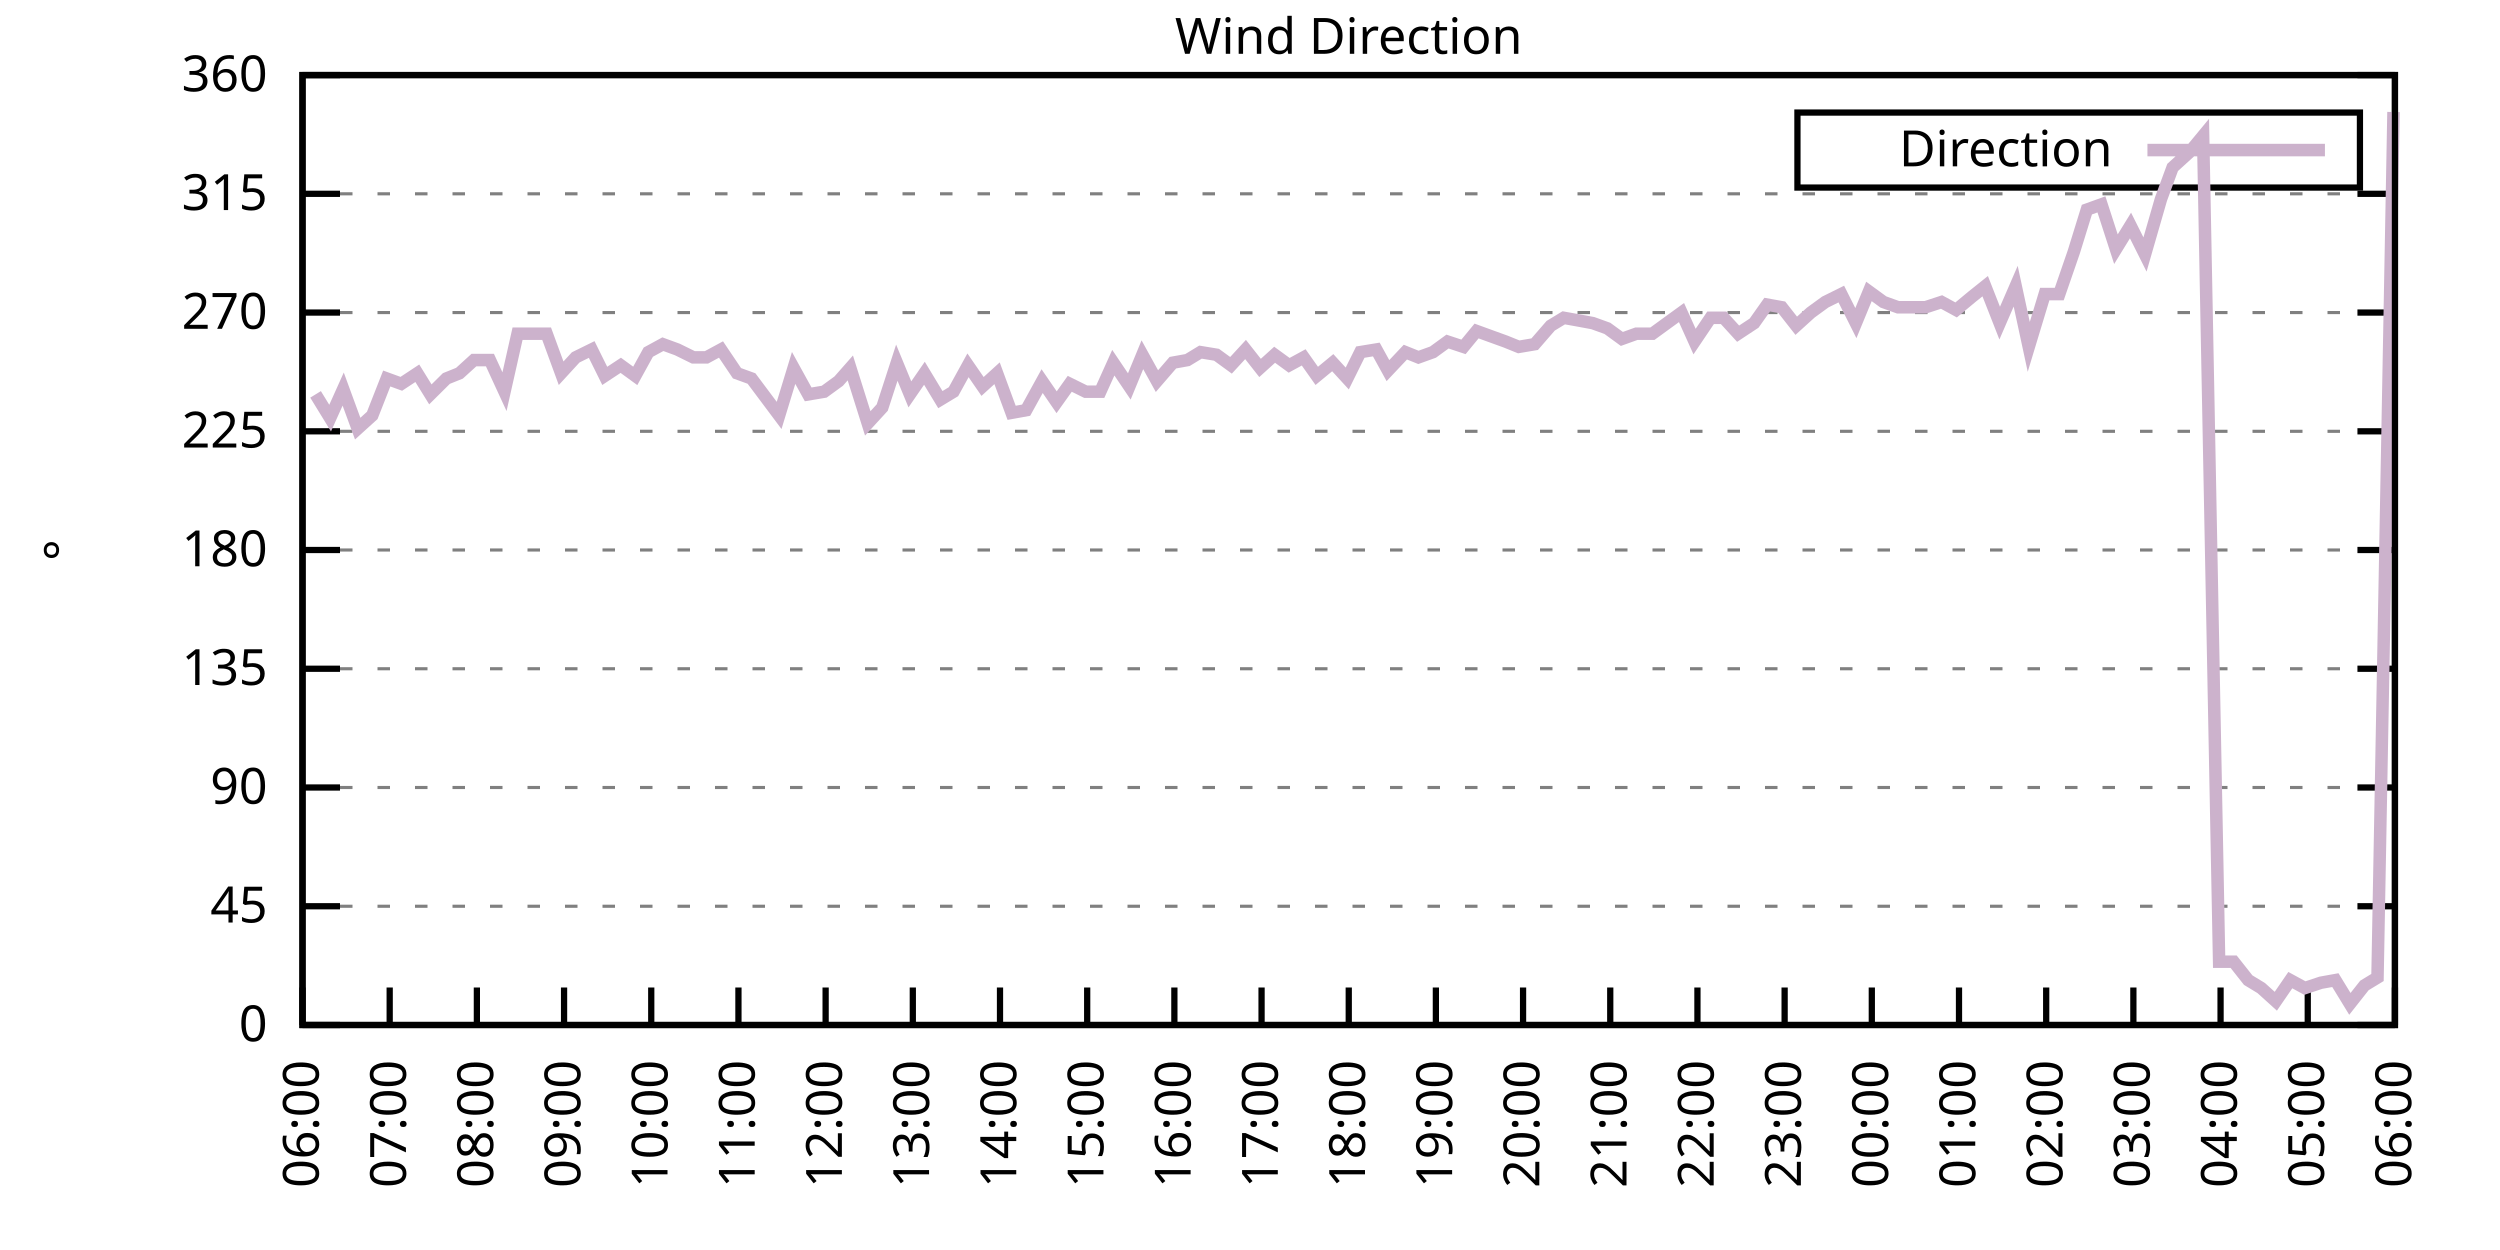
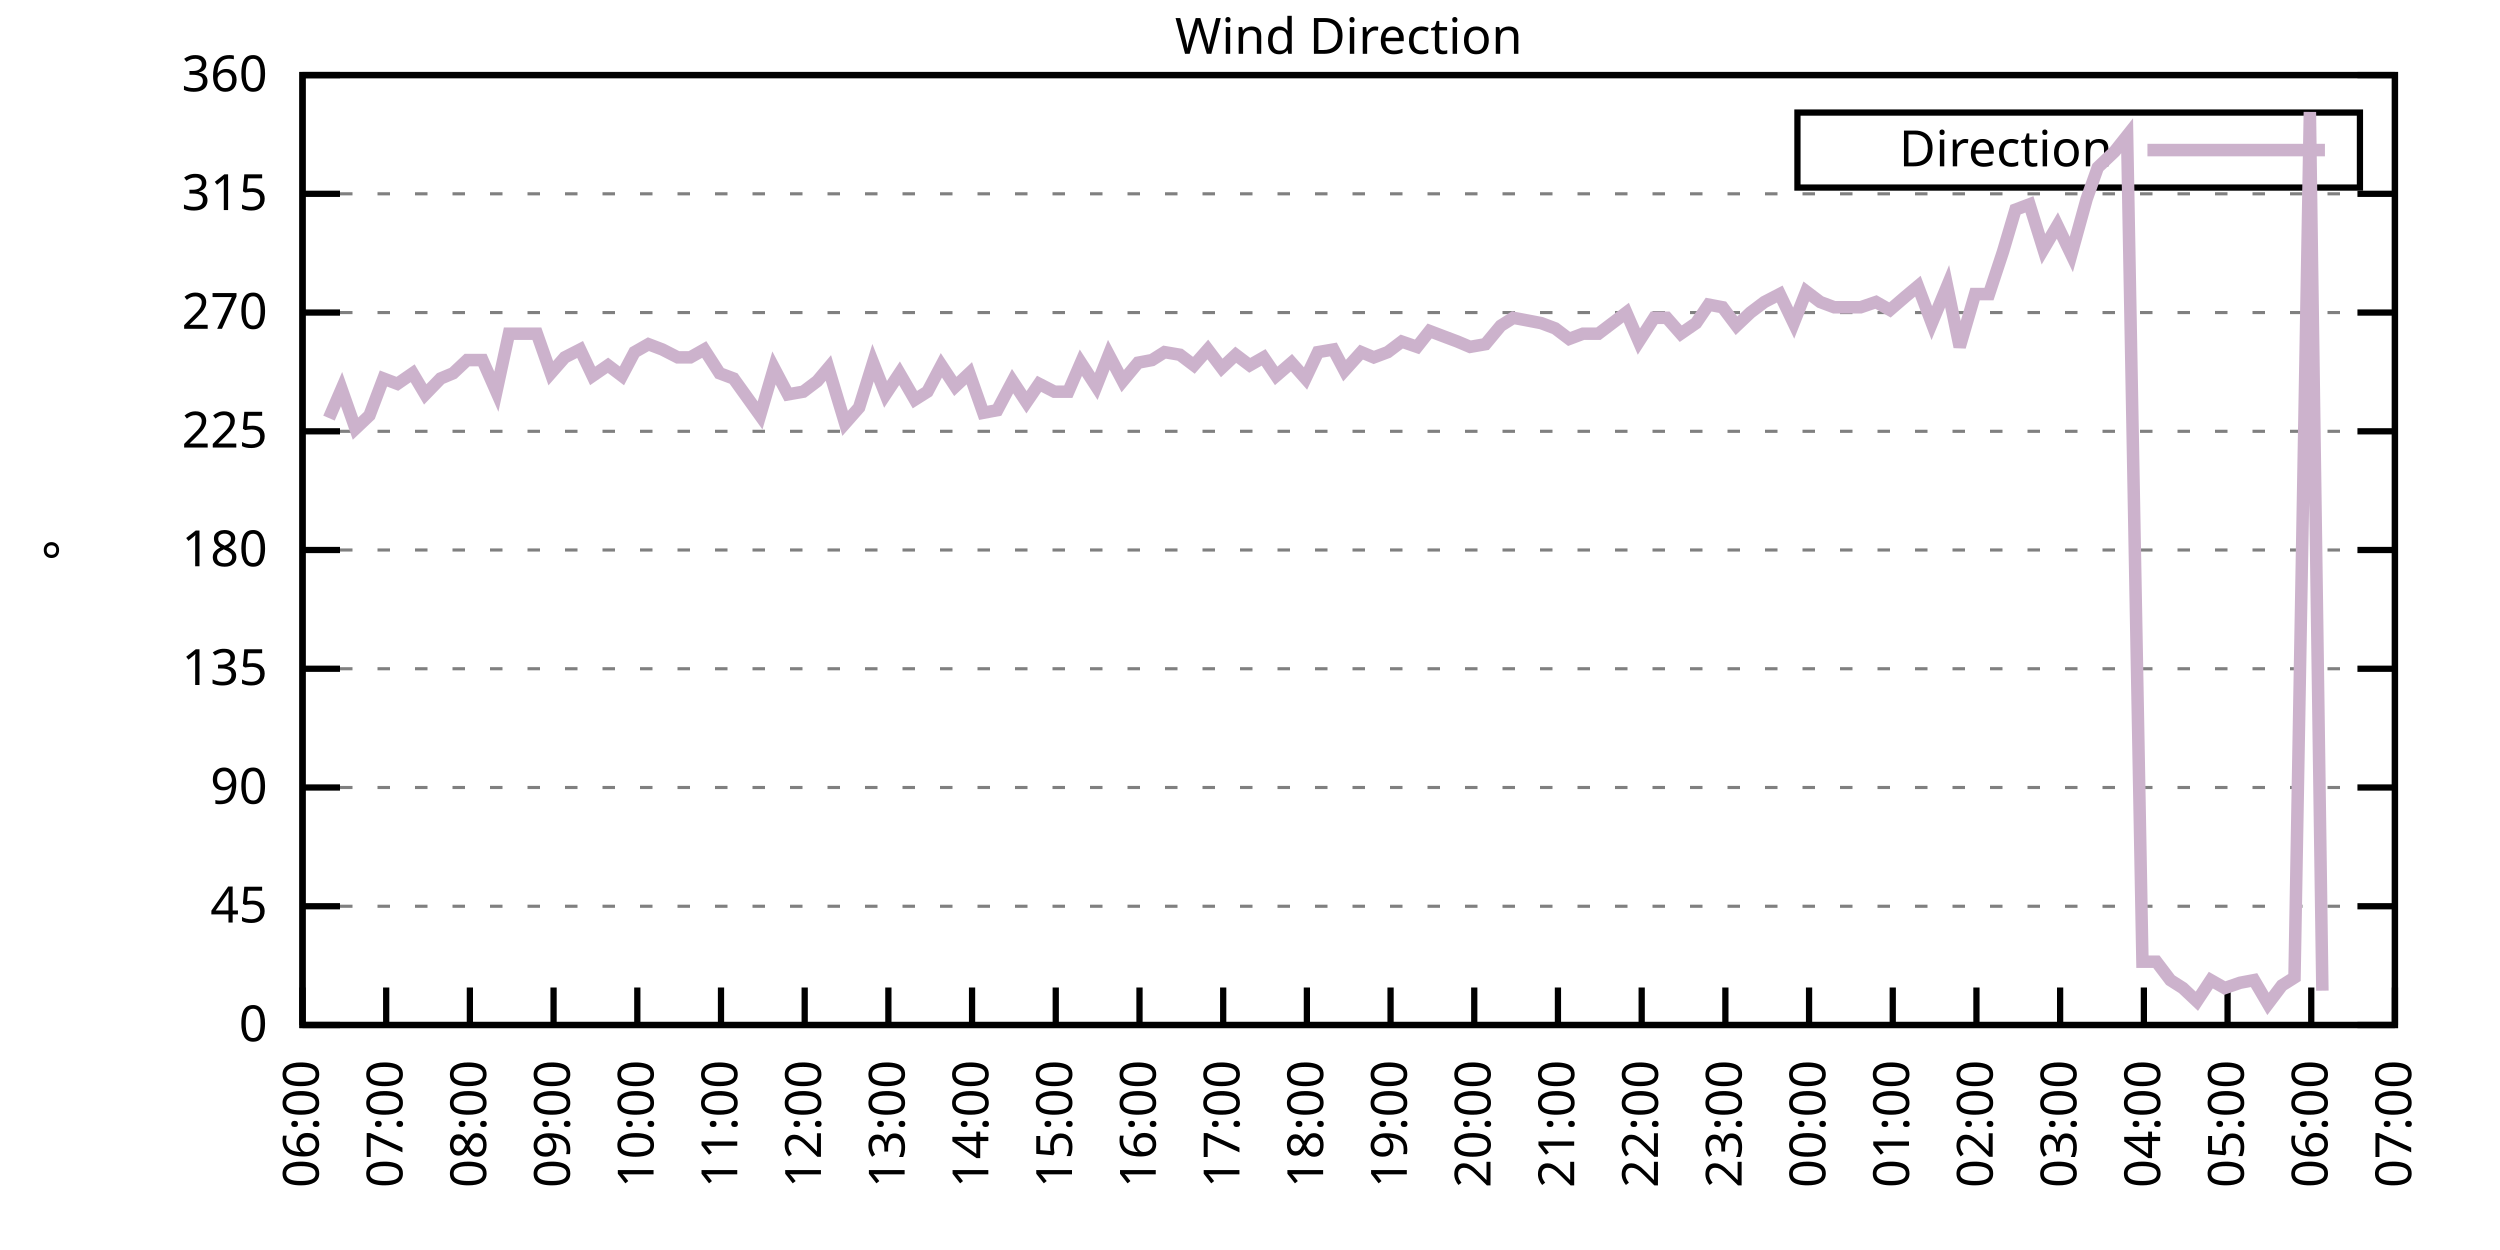
<svg xmlns="http://www.w3.org/2000/svg" xmlns:xlink="http://www.w3.org/1999/xlink" width="400" height="200" viewBox="0 0 400 200">
  <g id="gnuplot_canvas">
    <rect x="0" y="0" width="400" height="200" fill="none" />
    <defs>
      <circle id="gpDot" r="0.5" stroke-width="0.5" stroke="currentColor" />
      <path id="gpPt0" stroke-width="0.333" stroke="currentColor" d="M-1,0 h2 M0,-1 v2" />
      <path id="gpPt1" stroke-width="0.333" stroke="currentColor" d="M-1,-1 L1,1 M1,-1 L-1,1" />
      <path id="gpPt2" stroke-width="0.333" stroke="currentColor" d="M-1,0 L1,0 M0,-1 L0,1 M-1,-1 L1,1 M-1,1 L1,-1" />
      <rect id="gpPt3" stroke-width="0.333" stroke="currentColor" x="-1" y="-1" width="2" height="2" />
      <rect id="gpPt4" stroke-width="0.333" stroke="currentColor" fill="currentColor" x="-1" y="-1" width="2" height="2" />
      <circle id="gpPt5" stroke-width="0.333" stroke="currentColor" cx="0" cy="0" r="1" />
      <use xlink:href="#gpPt5" id="gpPt6" fill="currentColor" stroke="none" />
      <path id="gpPt7" stroke-width="0.333" stroke="currentColor" d="M0,-1.33 L-1.33,0.67 L1.33,0.67 z" />
      <use xlink:href="#gpPt7" id="gpPt8" fill="currentColor" stroke="none" />
      <use xlink:href="#gpPt7" id="gpPt9" stroke="currentColor" transform="rotate(180)" />
      <use xlink:href="#gpPt9" id="gpPt10" fill="currentColor" stroke="none" />
      <use xlink:href="#gpPt3" id="gpPt11" stroke="currentColor" transform="rotate(45)" />
      <use xlink:href="#gpPt11" id="gpPt12" fill="currentColor" stroke="none" />
      <path id="gpPt13" stroke-width="0.333" stroke="currentColor" d="M0,1.330 L1.265,0.411 L0.782,-1.067 L-0.782,-1.076 L-1.265,0.411 z" />
      <use xlink:href="#gpPt13" id="gpPt14" fill="currentColor" stroke="none" />
      <filter id="textbox" filterUnits="objectBoundingBox" x="0" y="0" height="1" width="1">
        <feFlood flood-color="white" flood-opacity="1" result="bgnd" />
        <feComposite in="SourceGraphic" in2="bgnd" operator="atop" />
      </filter>
      <filter id="greybox" filterUnits="objectBoundingBox" x="0" y="0" height="1" width="1">
        <feFlood flood-color="lightgrey" flood-opacity="1" result="grey" />
        <feComposite in="SourceGraphic" in2="grey" operator="atop" />
      </filter>
    </defs>
    <g fill="none" color="white" stroke="currentColor" stroke-width="1.00" stroke-linecap="butt" stroke-linejoin="miter">
</g>
    <g fill="none" color="black" stroke="currentColor" stroke-width="1.00" stroke-linecap="butt" stroke-linejoin="miter">
      <g stroke="none" shape-rendering="crispEdges">
        <polygon fill="rgb(255, 255, 255)" points="48.40,164.00 383.18,164.00 383.18,12.02 48.40,12.02 " />
      </g>
    </g>
    <g fill="none" color="black" stroke="currentColor" stroke-width="1.00" stroke-linecap="butt" stroke-linejoin="miter">
</g>
    <g fill="none" color="black" stroke="black" stroke-width="0.50" stroke-linecap="butt" stroke-linejoin="miter">
</g>
    <g fill="none" color="gray" stroke="currentColor" stroke-width="0.50" stroke-linecap="butt" stroke-linejoin="miter">
      <path stroke="gray" stroke-dasharray="2,4" class="gridline" d="M48.40,164.00 L383.19,164.00  " />
    </g>
    <g fill="none" color="gray" stroke="gray" stroke-width="1.00" stroke-linecap="butt" stroke-linejoin="miter">
</g>
    <g fill="none" color="black" stroke="currentColor" stroke-width="1.00" stroke-linecap="butt" stroke-linejoin="miter">
      <path stroke="black" d="M48.40,164.00 L54.40,164.00 M383.19,164.00 L377.19,164.00  " />
      <g transform="translate(42.80,166.60)" stroke="none" fill="black" font-family="Sans" font-size="8.00" text-anchor="end">
        <text>
          <tspan font-family="Sans"> 0</tspan>
        </text>
      </g>
    </g>
    <g fill="none" color="black" stroke="currentColor" stroke-width="1.00" stroke-linecap="butt" stroke-linejoin="miter">
</g>
    <g fill="none" color="black" stroke="black" stroke-width="0.50" stroke-linecap="butt" stroke-linejoin="miter">
</g>
    <g fill="none" color="gray" stroke="currentColor" stroke-width="0.50" stroke-linecap="butt" stroke-linejoin="miter">
      <path stroke="gray" stroke-dasharray="2,4" class="gridline" d="M48.40,145.00 L383.19,145.00  " />
    </g>
    <g fill="none" color="gray" stroke="gray" stroke-width="1.00" stroke-linecap="butt" stroke-linejoin="miter">
</g>
    <g fill="none" color="black" stroke="currentColor" stroke-width="1.00" stroke-linecap="butt" stroke-linejoin="miter">
      <path stroke="black" d="M48.40,145.00 L54.40,145.00 M383.19,145.00 L377.19,145.00  " />
      <g transform="translate(42.80,147.60)" stroke="none" fill="black" font-family="Sans" font-size="8.00" text-anchor="end">
        <text>
          <tspan font-family="Sans"> 45</tspan>
        </text>
      </g>
    </g>
    <g fill="none" color="black" stroke="currentColor" stroke-width="1.00" stroke-linecap="butt" stroke-linejoin="miter">
</g>
    <g fill="none" color="black" stroke="black" stroke-width="0.50" stroke-linecap="butt" stroke-linejoin="miter">
</g>
    <g fill="none" color="gray" stroke="currentColor" stroke-width="0.50" stroke-linecap="butt" stroke-linejoin="miter">
      <path stroke="gray" stroke-dasharray="2,4" class="gridline" d="M48.40,126.00 L383.19,126.00  " />
    </g>
    <g fill="none" color="gray" stroke="gray" stroke-width="1.00" stroke-linecap="butt" stroke-linejoin="miter">
</g>
    <g fill="none" color="black" stroke="currentColor" stroke-width="1.00" stroke-linecap="butt" stroke-linejoin="miter">
      <path stroke="black" d="M48.40,126.00 L54.40,126.00 M383.19,126.00 L377.19,126.00  " />
      <g transform="translate(42.80,128.60)" stroke="none" fill="black" font-family="Sans" font-size="8.00" text-anchor="end">
        <text>
          <tspan font-family="Sans"> 90</tspan>
        </text>
      </g>
    </g>
    <g fill="none" color="black" stroke="currentColor" stroke-width="1.00" stroke-linecap="butt" stroke-linejoin="miter">
</g>
    <g fill="none" color="black" stroke="black" stroke-width="0.50" stroke-linecap="butt" stroke-linejoin="miter">
</g>
    <g fill="none" color="gray" stroke="currentColor" stroke-width="0.50" stroke-linecap="butt" stroke-linejoin="miter">
      <path stroke="gray" stroke-dasharray="2,4" class="gridline" d="M48.40,107.00 L383.19,107.00  " />
    </g>
    <g fill="none" color="gray" stroke="gray" stroke-width="1.00" stroke-linecap="butt" stroke-linejoin="miter">
</g>
    <g fill="none" color="black" stroke="currentColor" stroke-width="1.00" stroke-linecap="butt" stroke-linejoin="miter">
      <path stroke="black" d="M48.40,107.00 L54.40,107.00 M383.19,107.00 L377.19,107.00  " />
      <g transform="translate(42.80,109.60)" stroke="none" fill="black" font-family="Sans" font-size="8.00" text-anchor="end">
        <text>
          <tspan font-family="Sans"> 135</tspan>
        </text>
      </g>
    </g>
    <g fill="none" color="black" stroke="currentColor" stroke-width="1.00" stroke-linecap="butt" stroke-linejoin="miter">
</g>
    <g fill="none" color="black" stroke="black" stroke-width="0.50" stroke-linecap="butt" stroke-linejoin="miter">
</g>
    <g fill="none" color="gray" stroke="currentColor" stroke-width="0.50" stroke-linecap="butt" stroke-linejoin="miter">
      <path stroke="gray" stroke-dasharray="2,4" class="gridline" d="M48.40,88.00 L383.19,88.00  " />
    </g>
    <g fill="none" color="gray" stroke="gray" stroke-width="1.00" stroke-linecap="butt" stroke-linejoin="miter">
</g>
    <g fill="none" color="black" stroke="currentColor" stroke-width="1.00" stroke-linecap="butt" stroke-linejoin="miter">
      <path stroke="black" d="M48.40,88.00 L54.40,88.00 M383.19,88.00 L377.19,88.00  " />
      <g transform="translate(42.80,90.60)" stroke="none" fill="black" font-family="Sans" font-size="8.00" text-anchor="end">
        <text>
          <tspan font-family="Sans"> 180</tspan>
        </text>
      </g>
    </g>
    <g fill="none" color="black" stroke="currentColor" stroke-width="1.00" stroke-linecap="butt" stroke-linejoin="miter">
</g>
    <g fill="none" color="black" stroke="black" stroke-width="0.50" stroke-linecap="butt" stroke-linejoin="miter">
</g>
    <g fill="none" color="gray" stroke="currentColor" stroke-width="0.50" stroke-linecap="butt" stroke-linejoin="miter">
      <path stroke="gray" stroke-dasharray="2,4" class="gridline" d="M48.40,69.01 L383.19,69.01  " />
    </g>
    <g fill="none" color="gray" stroke="gray" stroke-width="1.00" stroke-linecap="butt" stroke-linejoin="miter">
</g>
    <g fill="none" color="black" stroke="currentColor" stroke-width="1.00" stroke-linecap="butt" stroke-linejoin="miter">
      <path stroke="black" d="M48.40,69.01 L54.40,69.01 M383.19,69.01 L377.19,69.01  " />
      <g transform="translate(42.80,71.61)" stroke="none" fill="black" font-family="Sans" font-size="8.00" text-anchor="end">
        <text>
          <tspan font-family="Sans"> 225</tspan>
        </text>
      </g>
    </g>
    <g fill="none" color="black" stroke="currentColor" stroke-width="1.00" stroke-linecap="butt" stroke-linejoin="miter">
</g>
    <g fill="none" color="black" stroke="black" stroke-width="0.50" stroke-linecap="butt" stroke-linejoin="miter">
</g>
    <g fill="none" color="gray" stroke="currentColor" stroke-width="0.50" stroke-linecap="butt" stroke-linejoin="miter">
      <path stroke="gray" stroke-dasharray="2,4" class="gridline" d="M48.40,50.01 L383.19,50.01  " />
    </g>
    <g fill="none" color="gray" stroke="gray" stroke-width="1.00" stroke-linecap="butt" stroke-linejoin="miter">
</g>
    <g fill="none" color="black" stroke="currentColor" stroke-width="1.00" stroke-linecap="butt" stroke-linejoin="miter">
      <path stroke="black" d="M48.40,50.01 L54.40,50.01 M383.19,50.01 L377.19,50.01  " />
      <g transform="translate(42.80,52.61)" stroke="none" fill="black" font-family="Sans" font-size="8.00" text-anchor="end">
        <text>
          <tspan font-family="Sans"> 270</tspan>
        </text>
      </g>
    </g>
    <g fill="none" color="black" stroke="currentColor" stroke-width="1.00" stroke-linecap="butt" stroke-linejoin="miter">
</g>
    <g fill="none" color="black" stroke="black" stroke-width="0.50" stroke-linecap="butt" stroke-linejoin="miter">
</g>
    <g fill="none" color="gray" stroke="currentColor" stroke-width="0.50" stroke-linecap="butt" stroke-linejoin="miter">
      <path stroke="gray" stroke-dasharray="2,4" class="gridline" d="M48.40,31.01 L383.19,31.01  " />
    </g>
    <g fill="none" color="gray" stroke="gray" stroke-width="1.00" stroke-linecap="butt" stroke-linejoin="miter">
</g>
    <g fill="none" color="black" stroke="currentColor" stroke-width="1.00" stroke-linecap="butt" stroke-linejoin="miter">
      <path stroke="black" d="M48.40,31.01 L54.40,31.01 M383.19,31.01 L377.19,31.01  " />
      <g transform="translate(42.80,33.61)" stroke="none" fill="black" font-family="Sans" font-size="8.00" text-anchor="end">
        <text>
          <tspan font-family="Sans"> 315</tspan>
        </text>
      </g>
    </g>
    <g fill="none" color="black" stroke="currentColor" stroke-width="1.00" stroke-linecap="butt" stroke-linejoin="miter">
</g>
    <g fill="none" color="black" stroke="black" stroke-width="0.50" stroke-linecap="butt" stroke-linejoin="miter">
</g>
    <g fill="none" color="gray" stroke="currentColor" stroke-width="0.50" stroke-linecap="butt" stroke-linejoin="miter">
      <path stroke="gray" stroke-dasharray="2,4" class="gridline" d="M48.40,12.01 L383.19,12.01  " />
    </g>
    <g fill="none" color="gray" stroke="gray" stroke-width="1.00" stroke-linecap="butt" stroke-linejoin="miter">
</g>
    <g fill="none" color="black" stroke="currentColor" stroke-width="1.00" stroke-linecap="butt" stroke-linejoin="miter">
      <path stroke="black" d="M48.40,12.01 L54.40,12.01 M383.19,12.01 L377.19,12.01  " />
      <g transform="translate(42.80,14.61)" stroke="none" fill="black" font-family="Sans" font-size="8.00" text-anchor="end">
        <text>
          <tspan font-family="Sans"> 360</tspan>
        </text>
      </g>
    </g>
    <g fill="none" color="black" stroke="currentColor" stroke-width="1.00" stroke-linecap="butt" stroke-linejoin="miter">
      <path stroke="black" d="M48.40,164.00 L48.40,158.00  " />
      <g transform="translate(51.00,169.60) rotate(270.00)" stroke="none" fill="black" font-family="Sans" font-size="8.00" text-anchor="end">
        <text>
          <tspan font-family="Sans">06:00</tspan>
        </text>
      </g>
    </g>
    <g fill="none" color="black" stroke="currentColor" stroke-width="1.00" stroke-linecap="butt" stroke-linejoin="miter">
-       <path stroke="black" d="M62.35,164.00 L62.35,158.00  " />
-       <g transform="translate(64.95,169.60) rotate(270.00)" stroke="none" fill="black" font-family="Sans" font-size="8.00" text-anchor="end">
+       <path stroke="black" d="M61.79,164.00 L61.79,158.00  " />
+       <g transform="translate(64.39,169.60) rotate(270.00)" stroke="none" fill="black" font-family="Sans" font-size="8.00" text-anchor="end">
        <text>
          <tspan font-family="Sans">07:00</tspan>
        </text>
      </g>
    </g>
    <g fill="none" color="black" stroke="currentColor" stroke-width="1.00" stroke-linecap="butt" stroke-linejoin="miter">
-       <path stroke="black" d="M76.30,164.00 L76.30,158.00  " />
-       <g transform="translate(78.90,169.60) rotate(270.00)" stroke="none" fill="black" font-family="Sans" font-size="8.00" text-anchor="end">
+       <path stroke="black" d="M75.18,164.00 L75.18,158.00  " />
+       <g transform="translate(77.78,169.60) rotate(270.00)" stroke="none" fill="black" font-family="Sans" font-size="8.00" text-anchor="end">
        <text>
          <tspan font-family="Sans">08:00</tspan>
        </text>
      </g>
    </g>
    <g fill="none" color="black" stroke="currentColor" stroke-width="1.00" stroke-linecap="butt" stroke-linejoin="miter">
-       <path stroke="black" d="M90.25,164.00 L90.25,158.00  " />
-       <g transform="translate(92.85,169.60) rotate(270.00)" stroke="none" fill="black" font-family="Sans" font-size="8.00" text-anchor="end">
+       <path stroke="black" d="M88.57,164.00 L88.57,158.00  " />
+       <g transform="translate(91.17,169.60) rotate(270.00)" stroke="none" fill="black" font-family="Sans" font-size="8.00" text-anchor="end">
        <text>
          <tspan font-family="Sans">09:00</tspan>
        </text>
      </g>
    </g>
    <g fill="none" color="black" stroke="currentColor" stroke-width="1.00" stroke-linecap="butt" stroke-linejoin="miter">
-       <path stroke="black" d="M104.20,164.00 L104.20,158.00  " />
-       <g transform="translate(106.80,169.60) rotate(270.00)" stroke="none" fill="black" font-family="Sans" font-size="8.00" text-anchor="end">
+       <path stroke="black" d="M101.97,164.00 L101.97,158.00  " />
+       <g transform="translate(104.57,169.60) rotate(270.00)" stroke="none" fill="black" font-family="Sans" font-size="8.00" text-anchor="end">
        <text>
          <tspan font-family="Sans">10:00</tspan>
        </text>
      </g>
    </g>
    <g fill="none" color="black" stroke="currentColor" stroke-width="1.00" stroke-linecap="butt" stroke-linejoin="miter">
-       <path stroke="black" d="M118.15,164.00 L118.15,158.00  " />
-       <g transform="translate(120.75,169.60) rotate(270.00)" stroke="none" fill="black" font-family="Sans" font-size="8.00" text-anchor="end">
+       <path stroke="black" d="M115.36,164.00 L115.36,158.00  " />
+       <g transform="translate(117.96,169.60) rotate(270.00)" stroke="none" fill="black" font-family="Sans" font-size="8.00" text-anchor="end">
        <text>
          <tspan font-family="Sans">11:00</tspan>
        </text>
      </g>
    </g>
    <g fill="none" color="black" stroke="currentColor" stroke-width="1.00" stroke-linecap="butt" stroke-linejoin="miter">
-       <path stroke="black" d="M132.10,164.00 L132.10,158.00  " />
-       <g transform="translate(134.70,169.60) rotate(270.00)" stroke="none" fill="black" font-family="Sans" font-size="8.00" text-anchor="end">
+       <path stroke="black" d="M128.75,164.00 L128.75,158.00  " />
+       <g transform="translate(131.35,169.60) rotate(270.00)" stroke="none" fill="black" font-family="Sans" font-size="8.00" text-anchor="end">
        <text>
          <tspan font-family="Sans">12:00</tspan>
        </text>
      </g>
    </g>
    <g fill="none" color="black" stroke="currentColor" stroke-width="1.00" stroke-linecap="butt" stroke-linejoin="miter">
-       <path stroke="black" d="M146.05,164.00 L146.05,158.00  " />
-       <g transform="translate(148.65,169.60) rotate(270.00)" stroke="none" fill="black" font-family="Sans" font-size="8.00" text-anchor="end">
+       <path stroke="black" d="M142.14,164.00 L142.14,158.00  " />
+       <g transform="translate(144.74,169.60) rotate(270.00)" stroke="none" fill="black" font-family="Sans" font-size="8.00" text-anchor="end">
        <text>
          <tspan font-family="Sans">13:00</tspan>
        </text>
      </g>
    </g>
    <g fill="none" color="black" stroke="currentColor" stroke-width="1.00" stroke-linecap="butt" stroke-linejoin="miter">
-       <path stroke="black" d="M160.00,164.00 L160.00,158.00  " />
-       <g transform="translate(162.60,169.60) rotate(270.00)" stroke="none" fill="black" font-family="Sans" font-size="8.00" text-anchor="end">
+       <path stroke="black" d="M155.53,164.00 L155.53,158.00  " />
+       <g transform="translate(158.13,169.60) rotate(270.00)" stroke="none" fill="black" font-family="Sans" font-size="8.00" text-anchor="end">
        <text>
          <tspan font-family="Sans">14:00</tspan>
        </text>
      </g>
    </g>
    <g fill="none" color="black" stroke="currentColor" stroke-width="1.00" stroke-linecap="butt" stroke-linejoin="miter">
-       <path stroke="black" d="M173.95,164.00 L173.95,158.00  " />
-       <g transform="translate(176.55,169.60) rotate(270.00)" stroke="none" fill="black" font-family="Sans" font-size="8.00" text-anchor="end">
+       <path stroke="black" d="M168.92,164.00 L168.92,158.00  " />
+       <g transform="translate(171.52,169.60) rotate(270.00)" stroke="none" fill="black" font-family="Sans" font-size="8.00" text-anchor="end">
        <text>
          <tspan font-family="Sans">15:00</tspan>
        </text>
      </g>
    </g>
    <g fill="none" color="black" stroke="currentColor" stroke-width="1.00" stroke-linecap="butt" stroke-linejoin="miter">
-       <path stroke="black" d="M187.90,164.00 L187.90,158.00  " />
-       <g transform="translate(190.50,169.60) rotate(270.00)" stroke="none" fill="black" font-family="Sans" font-size="8.00" text-anchor="end">
+       <path stroke="black" d="M182.32,164.00 L182.32,158.00  " />
+       <g transform="translate(184.92,169.60) rotate(270.00)" stroke="none" fill="black" font-family="Sans" font-size="8.00" text-anchor="end">
        <text>
          <tspan font-family="Sans">16:00</tspan>
        </text>
      </g>
    </g>
    <g fill="none" color="black" stroke="currentColor" stroke-width="1.00" stroke-linecap="butt" stroke-linejoin="miter">
-       <path stroke="black" d="M201.85,164.00 L201.85,158.00  " />
-       <g transform="translate(204.45,169.60) rotate(270.00)" stroke="none" fill="black" font-family="Sans" font-size="8.00" text-anchor="end">
+       <path stroke="black" d="M195.71,164.00 L195.71,158.00  " />
+       <g transform="translate(198.31,169.60) rotate(270.00)" stroke="none" fill="black" font-family="Sans" font-size="8.00" text-anchor="end">
        <text>
          <tspan font-family="Sans">17:00</tspan>
        </text>
      </g>
    </g>
    <g fill="none" color="black" stroke="currentColor" stroke-width="1.00" stroke-linecap="butt" stroke-linejoin="miter">
-       <path stroke="black" d="M215.80,164.00 L215.80,158.00  " />
-       <g transform="translate(218.40,169.60) rotate(270.00)" stroke="none" fill="black" font-family="Sans" font-size="8.00" text-anchor="end">
+       <path stroke="black" d="M209.10,164.00 L209.10,158.00  " />
+       <g transform="translate(211.70,169.60) rotate(270.00)" stroke="none" fill="black" font-family="Sans" font-size="8.00" text-anchor="end">
        <text>
          <tspan font-family="Sans">18:00</tspan>
        </text>
      </g>
    </g>
    <g fill="none" color="black" stroke="currentColor" stroke-width="1.00" stroke-linecap="butt" stroke-linejoin="miter">
-       <path stroke="black" d="M229.74,164.00 L229.74,158.00  " />
-       <g transform="translate(232.34,169.60) rotate(270.00)" stroke="none" fill="black" font-family="Sans" font-size="8.00" text-anchor="end">
+       <path stroke="black" d="M222.49,164.00 L222.49,158.00  " />
+       <g transform="translate(225.09,169.60) rotate(270.00)" stroke="none" fill="black" font-family="Sans" font-size="8.00" text-anchor="end">
        <text>
          <tspan font-family="Sans">19:00</tspan>
        </text>
      </g>
    </g>
    <g fill="none" color="black" stroke="currentColor" stroke-width="1.00" stroke-linecap="butt" stroke-linejoin="miter">
-       <path stroke="black" d="M243.69,164.00 L243.69,158.00  " />
-       <g transform="translate(246.29,169.60) rotate(270.00)" stroke="none" fill="black" font-family="Sans" font-size="8.00" text-anchor="end">
+       <path stroke="black" d="M235.88,164.00 L235.88,158.00  " />
+       <g transform="translate(238.48,169.60) rotate(270.00)" stroke="none" fill="black" font-family="Sans" font-size="8.00" text-anchor="end">
        <text>
          <tspan font-family="Sans">20:00</tspan>
        </text>
      </g>
    </g>
    <g fill="none" color="black" stroke="currentColor" stroke-width="1.00" stroke-linecap="butt" stroke-linejoin="miter">
-       <path stroke="black" d="M257.64,164.00 L257.64,158.00  " />
-       <g transform="translate(260.24,169.60) rotate(270.00)" stroke="none" fill="black" font-family="Sans" font-size="8.00" text-anchor="end">
+       <path stroke="black" d="M249.27,164.00 L249.27,158.00  " />
+       <g transform="translate(251.87,169.60) rotate(270.00)" stroke="none" fill="black" font-family="Sans" font-size="8.00" text-anchor="end">
        <text>
          <tspan font-family="Sans">21:00</tspan>
        </text>
      </g>
    </g>
    <g fill="none" color="black" stroke="currentColor" stroke-width="1.00" stroke-linecap="butt" stroke-linejoin="miter">
-       <path stroke="black" d="M271.59,164.00 L271.59,158.00  " />
-       <g transform="translate(274.19,169.60) rotate(270.00)" stroke="none" fill="black" font-family="Sans" font-size="8.00" text-anchor="end">
+       <path stroke="black" d="M262.67,164.00 L262.67,158.00  " />
+       <g transform="translate(265.27,169.60) rotate(270.00)" stroke="none" fill="black" font-family="Sans" font-size="8.00" text-anchor="end">
        <text>
          <tspan font-family="Sans">22:00</tspan>
        </text>
      </g>
    </g>
    <g fill="none" color="black" stroke="currentColor" stroke-width="1.00" stroke-linecap="butt" stroke-linejoin="miter">
-       <path stroke="black" d="M285.54,164.00 L285.54,158.00  " />
-       <g transform="translate(288.14,169.60) rotate(270.00)" stroke="none" fill="black" font-family="Sans" font-size="8.00" text-anchor="end">
+       <path stroke="black" d="M276.06,164.00 L276.06,158.00  " />
+       <g transform="translate(278.66,169.60) rotate(270.00)" stroke="none" fill="black" font-family="Sans" font-size="8.00" text-anchor="end">
        <text>
          <tspan font-family="Sans">23:00</tspan>
        </text>
      </g>
    </g>
    <g fill="none" color="black" stroke="currentColor" stroke-width="1.00" stroke-linecap="butt" stroke-linejoin="miter">
-       <path stroke="black" d="M299.49,164.00 L299.49,158.00  " />
-       <g transform="translate(302.09,169.60) rotate(270.00)" stroke="none" fill="black" font-family="Sans" font-size="8.00" text-anchor="end">
+       <path stroke="black" d="M289.45,164.00 L289.45,158.00  " />
+       <g transform="translate(292.05,169.60) rotate(270.00)" stroke="none" fill="black" font-family="Sans" font-size="8.00" text-anchor="end">
        <text>
          <tspan font-family="Sans">00:00</tspan>
        </text>
      </g>
    </g>
    <g fill="none" color="black" stroke="currentColor" stroke-width="1.00" stroke-linecap="butt" stroke-linejoin="miter">
-       <path stroke="black" d="M313.44,164.00 L313.44,158.00  " />
-       <g transform="translate(316.04,169.60) rotate(270.00)" stroke="none" fill="black" font-family="Sans" font-size="8.00" text-anchor="end">
+       <path stroke="black" d="M302.84,164.00 L302.84,158.00  " />
+       <g transform="translate(305.44,169.60) rotate(270.00)" stroke="none" fill="black" font-family="Sans" font-size="8.00" text-anchor="end">
        <text>
          <tspan font-family="Sans">01:00</tspan>
        </text>
      </g>
    </g>
    <g fill="none" color="black" stroke="currentColor" stroke-width="1.00" stroke-linecap="butt" stroke-linejoin="miter">
-       <path stroke="black" d="M327.39,164.00 L327.39,158.00  " />
-       <g transform="translate(329.99,169.60) rotate(270.00)" stroke="none" fill="black" font-family="Sans" font-size="8.00" text-anchor="end">
+       <path stroke="black" d="M316.23,164.00 L316.23,158.00  " />
+       <g transform="translate(318.83,169.60) rotate(270.00)" stroke="none" fill="black" font-family="Sans" font-size="8.00" text-anchor="end">
        <text>
          <tspan font-family="Sans">02:00</tspan>
        </text>
      </g>
    </g>
    <g fill="none" color="black" stroke="currentColor" stroke-width="1.00" stroke-linecap="butt" stroke-linejoin="miter">
-       <path stroke="black" d="M341.34,164.00 L341.34,158.00  " />
-       <g transform="translate(343.94,169.60) rotate(270.00)" stroke="none" fill="black" font-family="Sans" font-size="8.00" text-anchor="end">
+       <path stroke="black" d="M329.62,164.00 L329.62,158.00  " />
+       <g transform="translate(332.22,169.60) rotate(270.00)" stroke="none" fill="black" font-family="Sans" font-size="8.00" text-anchor="end">
        <text>
          <tspan font-family="Sans">03:00</tspan>
        </text>
      </g>
    </g>
    <g fill="none" color="black" stroke="currentColor" stroke-width="1.00" stroke-linecap="butt" stroke-linejoin="miter">
-       <path stroke="black" d="M355.29,164.00 L355.29,158.00  " />
-       <g transform="translate(357.89,169.60) rotate(270.00)" stroke="none" fill="black" font-family="Sans" font-size="8.00" text-anchor="end">
+       <path stroke="black" d="M343.02,164.00 L343.02,158.00  " />
+       <g transform="translate(345.62,169.60) rotate(270.00)" stroke="none" fill="black" font-family="Sans" font-size="8.00" text-anchor="end">
        <text>
          <tspan font-family="Sans">04:00</tspan>
        </text>
      </g>
    </g>
    <g fill="none" color="black" stroke="currentColor" stroke-width="1.00" stroke-linecap="butt" stroke-linejoin="miter">
-       <path stroke="black" d="M369.24,164.00 L369.24,158.00  " />
-       <g transform="translate(371.84,169.60) rotate(270.00)" stroke="none" fill="black" font-family="Sans" font-size="8.00" text-anchor="end">
+       <path stroke="black" d="M356.41,164.00 L356.41,158.00  " />
+       <g transform="translate(359.01,169.60) rotate(270.00)" stroke="none" fill="black" font-family="Sans" font-size="8.00" text-anchor="end">
        <text>
          <tspan font-family="Sans">05:00</tspan>
+         </text>
+       </g>
+     </g>
+     <g fill="none" color="black" stroke="currentColor" stroke-width="1.00" stroke-linecap="butt" stroke-linejoin="miter">
+       <path stroke="black" d="M369.80,164.00 L369.80,158.00  " />
+       <g transform="translate(372.40,169.60) rotate(270.00)" stroke="none" fill="black" font-family="Sans" font-size="8.00" text-anchor="end">
+         <text>
+           <tspan font-family="Sans">06:00</tspan>
        </text>
      </g>
    </g>
    <g fill="none" color="black" stroke="currentColor" stroke-width="1.00" stroke-linecap="butt" stroke-linejoin="miter">
      <path stroke="black" d="M383.19,164.00 L383.19,158.00  " />
      <g transform="translate(385.79,169.60) rotate(270.00)" stroke="none" fill="black" font-family="Sans" font-size="8.00" text-anchor="end">
        <text>
-           <tspan font-family="Sans">06:00</tspan>
+           <tspan font-family="Sans">07:00</tspan>
        </text>
      </g>
    </g>
    <g fill="none" color="black" stroke="currentColor" stroke-width="1.00" stroke-linecap="butt" stroke-linejoin="miter">
</g>
    <g fill="none" color="black" stroke="currentColor" stroke-width="1.00" stroke-linecap="butt" stroke-linejoin="miter">
      <path stroke="black" d="M48.40,12.01 L48.40,164.00 L383.19,164.00 L383.19,12.01 L48.40,12.01 Z  " />
    </g>
    <g fill="none" color="black" stroke="currentColor" stroke-width="1.00" stroke-linecap="butt" stroke-linejoin="miter">
</g>
    <g fill="none" color="black" stroke="currentColor" stroke-width="1.00" stroke-linecap="butt" stroke-linejoin="miter">
      <path stroke="black" d="M287.59,30.01 L287.59,18.01 L377.59,18.01 L377.59,30.01 L287.59,30.01 Z  " />
    </g>
    <g id="Wind_direction_plot_1">
      <g fill="none" color="white" stroke="black" stroke-width="2.00" stroke-linecap="butt" stroke-linejoin="miter">
</g>
      <g fill="none" color="black" stroke="currentColor" stroke-width="2.00" stroke-linecap="butt" stroke-linejoin="miter">
        <g transform="translate(337.99,26.61)" stroke="none" fill="black" font-family="Sans" font-size="8.00" text-anchor="end">
          <text>
            <tspan font-family="Sans">Direction</tspan>
          </text>
        </g>
      </g>
      <g fill="none" color="black" stroke="currentColor" stroke-width="2.00" stroke-linecap="butt" stroke-linejoin="miter">
-         <path stroke="rgb(204, 178, 204)" d="M343.59,24.01 L371.99,24.01 M50.49,63.10 L52.82,66.90 L54.91,62.25 L57.23,68.58 L59.56,66.47 L61.88,60.56   L64.21,61.41 L66.77,59.72 L68.86,63.10 L71.42,60.56 L73.51,59.72 L75.83,57.61 L78.39,57.61 L80.72,62.67   L82.81,53.39 L85.37,53.39 L87.46,53.39 L89.78,59.72 L92.11,57.18 L94.67,55.92 L96.76,60.14 L99.32,58.45   L101.64,60.14 L103.73,56.34 L106.06,55.07 L108.38,55.92 L110.94,57.18 L113.03,57.18 L115.36,55.92 L117.92,59.72   L120.24,60.56 L124.66,66.47 L126.98,58.87 L129.31,63.10 L131.87,62.67 L134.19,60.98 L136.05,58.87 L138.84,67.74   L141.16,65.21 L143.49,58.03 L145.58,63.10 L147.91,59.72 L150.46,63.94 L152.56,62.67 L154.88,58.45 L157.21,61.83   L159.53,59.72 L161.86,66.05 L164.18,65.63 L166.74,60.98 L169.06,64.36 L171.16,61.41 L173.71,62.67 L176.04,62.67   L178.13,58.03 L180.69,61.83 L182.78,56.76 L185.11,60.98 L187.66,58.03 L189.99,57.61 L192.08,56.34 L194.64,56.76   L196.96,58.45 L199.29,55.92 L201.61,58.87 L203.94,56.76 L206.26,58.45 L208.59,57.18 L210.68,60.14 L213.24,58.03   L215.56,60.56 L217.65,56.34 L220.21,55.92 L222.07,59.30 L224.86,56.34 L226.95,57.18 L229.28,56.34 L231.60,54.65   L234.16,55.50 L236.25,52.96 L238.58,53.81 L240.90,54.65 L243.00,55.50 L245.55,55.07 L248.11,52.12 L250.20,50.85   L252.53,51.27 L254.85,51.70 L257.18,52.54 L259.50,54.23 L261.83,53.39 L264.39,53.39 L266.71,51.70 L269.04,50.01   L271.13,54.65 L273.69,50.85 L275.78,50.85 L278.10,53.39 L280.66,51.70 L282.75,48.74 L285.08,49.16 L287.40,52.12   L289.73,50.01 L292.05,48.32 L294.61,47.05 L296.94,51.70 L299.03,46.63 L301.35,48.32 L303.68,49.16 L306.00,49.16   L308.09,49.16 L310.65,48.32 L312.98,49.59 L315.53,47.47 L317.63,45.79 L319.95,51.70 L322.51,45.79 L324.60,55.50   L327.16,47.05 L329.48,47.05 L331.81,40.30 L333.90,33.54 L336.23,32.70 L338.55,39.87 L340.88,36.08 L343.20,40.72   L345.76,31.85 L347.62,26.79 L350.41,24.25 L352.50,21.72 L355.06,153.87 L357.38,153.87 L359.71,156.82 L361.80,158.09   L364.13,160.20 L366.45,156.82 L368.78,158.09 L371.33,157.24 L373.66,156.82 L375.98,160.62 L378.31,157.67 L380.40,156.40   L382.96,17.92  " />
+         <path stroke="rgb(204, 178, 204)" d="M343.59,24.01 L371.99,24.01 M52.64,66.90 L54.65,62.25 L56.88,68.58 L59.11,66.47 L61.35,60.56 L63.58,61.41   L66.03,59.72 L68.04,63.10 L70.50,60.56 L72.50,59.72 L74.74,57.61 L77.19,57.61 L79.42,62.67 L81.43,53.39   L83.89,53.39 L85.90,53.39 L88.13,59.72 L90.36,57.18 L92.82,55.92 L94.82,60.14 L97.28,58.45 L99.51,60.14   L101.52,56.34 L103.75,55.07 L105.98,55.92 L108.44,57.18 L110.45,57.18 L112.68,55.92 L115.13,59.72 L117.37,60.56   L121.61,66.47 L123.84,58.87 L126.07,63.10 L128.53,62.67 L130.76,60.98 L132.54,58.87 L135.22,67.74 L137.45,65.21   L139.69,58.03 L141.69,63.10 L143.93,59.72 L146.38,63.94 L148.39,62.67 L150.62,58.45 L152.85,61.83 L155.09,59.72   L157.32,66.05 L159.55,65.63 L162.01,60.98 L164.24,64.36 L166.25,61.41 L168.70,62.67 L170.93,62.67 L172.94,58.03   L175.40,61.83 L177.41,56.76 L179.64,60.98 L182.09,58.03 L184.32,57.61 L186.33,56.34 L188.79,56.76 L191.02,58.45   L193.25,55.92 L195.48,58.87 L197.72,56.76 L199.95,58.45 L202.18,57.18 L204.19,60.14 L206.64,58.03 L208.88,60.56   L210.88,56.34 L213.34,55.92 L215.13,59.30 L217.80,56.34 L219.81,57.18 L222.04,56.34 L224.28,54.65 L226.73,55.50   L228.74,52.96 L230.97,53.81 L233.20,54.65 L235.21,55.50 L237.67,55.07 L240.12,52.12 L242.13,50.85 L244.36,51.27   L246.60,51.70 L248.83,52.54 L251.06,54.23 L253.29,53.39 L255.75,53.39 L257.98,51.70 L260.21,50.01 L262.22,54.65   L264.67,50.85 L266.68,50.85 L268.92,53.39 L271.37,51.70 L273.38,48.74 L275.61,49.16 L277.84,52.12 L280.07,50.01   L282.31,48.32 L284.76,47.05 L286.99,51.70 L289.00,46.63 L291.23,48.32 L293.47,49.16 L295.70,49.16 L297.71,49.16   L300.16,48.32 L302.39,49.59 L304.85,47.47 L306.86,45.79 L309.09,51.70 L311.54,45.79 L313.55,55.50 L316.01,47.05   L318.24,47.05 L320.47,40.30 L322.48,33.54 L324.71,32.70 L326.95,39.87 L329.18,36.08 L331.41,40.72 L333.86,31.85   L335.65,26.79 L338.33,24.25 L340.34,21.72 L342.79,153.87 L345.02,153.87 L347.26,156.82 L349.26,158.09 L351.50,160.20   L353.73,156.82 L355.96,158.09 L358.42,157.24 L360.65,156.82 L362.88,160.62 L365.11,157.67 L367.12,156.40 L369.58,17.92   L371.58,158.51  " />
      </g>
    </g>
    <g fill="none" color="black" stroke="currentColor" stroke-width="2.00" stroke-linecap="butt" stroke-linejoin="miter">
</g>
    <g fill="none" color="black" stroke="black" stroke-width="1.00" stroke-linecap="butt" stroke-linejoin="miter">
</g>
    <g fill="none" color="black" stroke="currentColor" stroke-width="1.00" stroke-linecap="butt" stroke-linejoin="miter">
      <path stroke="black" d="M48.40,12.01 L48.40,164.00 L383.19,164.00 L383.19,12.01 L48.40,12.01 Z  " />
      <g transform="translate(12.80,88.01) rotate(270.00)" stroke="none" fill="black" font-family="Sans" font-size="8.00" text-anchor="middle">
        <text>
          <tspan font-family="Sans">°</tspan>
        </text>
      </g>
    </g>
    <g fill="none" color="black" stroke="currentColor" stroke-width="1.00" stroke-linecap="butt" stroke-linejoin="miter">
</g>
    <g fill="none" color="black" stroke="currentColor" stroke-width="1.00" stroke-linecap="butt" stroke-linejoin="miter">
      <g transform="translate(215.79,8.61)" stroke="none" fill="black" font-family="Sans" font-size="8.00" text-anchor="middle">
        <text>
          <tspan font-family="Sans">Wind Direction</tspan>
        </text>
      </g>
    </g>
    <g fill="none" color="black" stroke="currentColor" stroke-width="1.00" stroke-linecap="butt" stroke-linejoin="miter">
</g>
  </g>
</svg>
